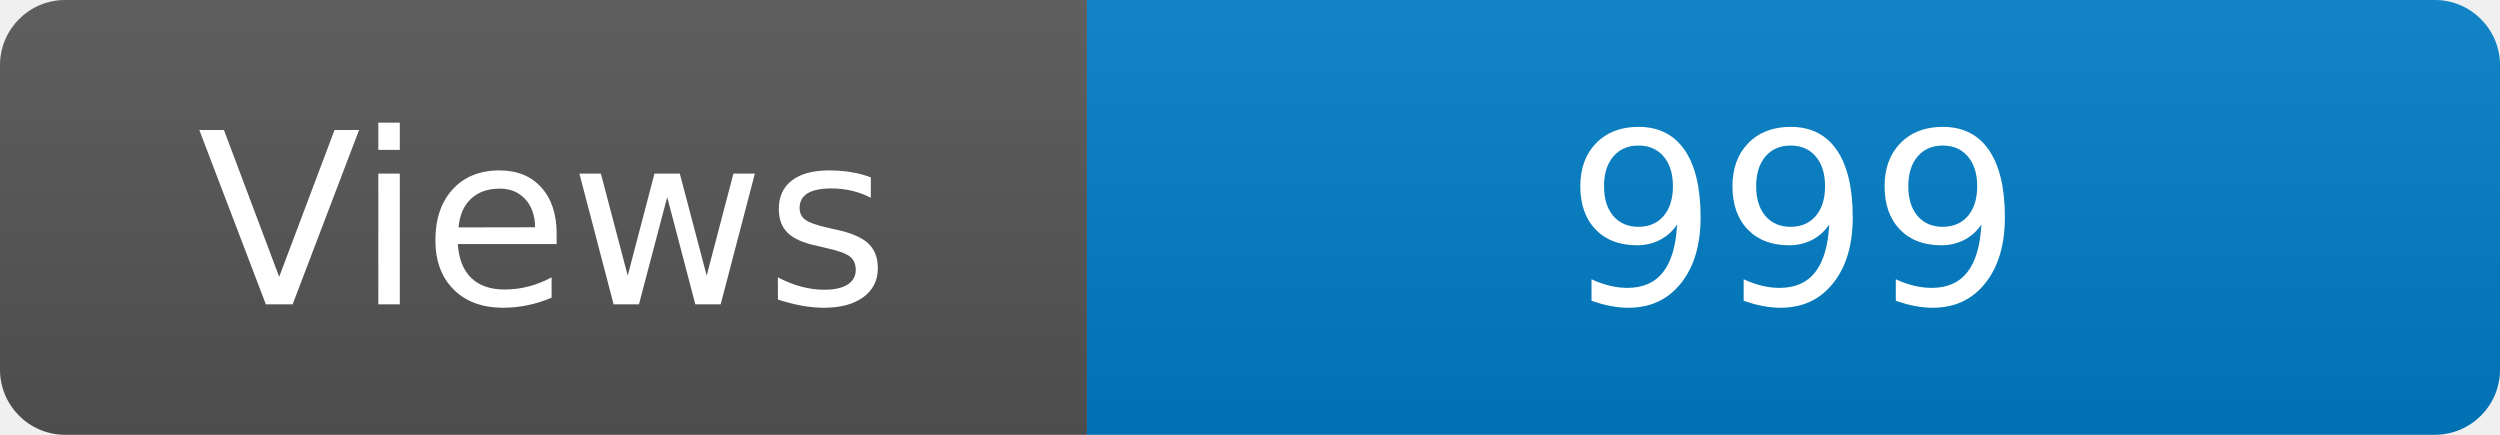
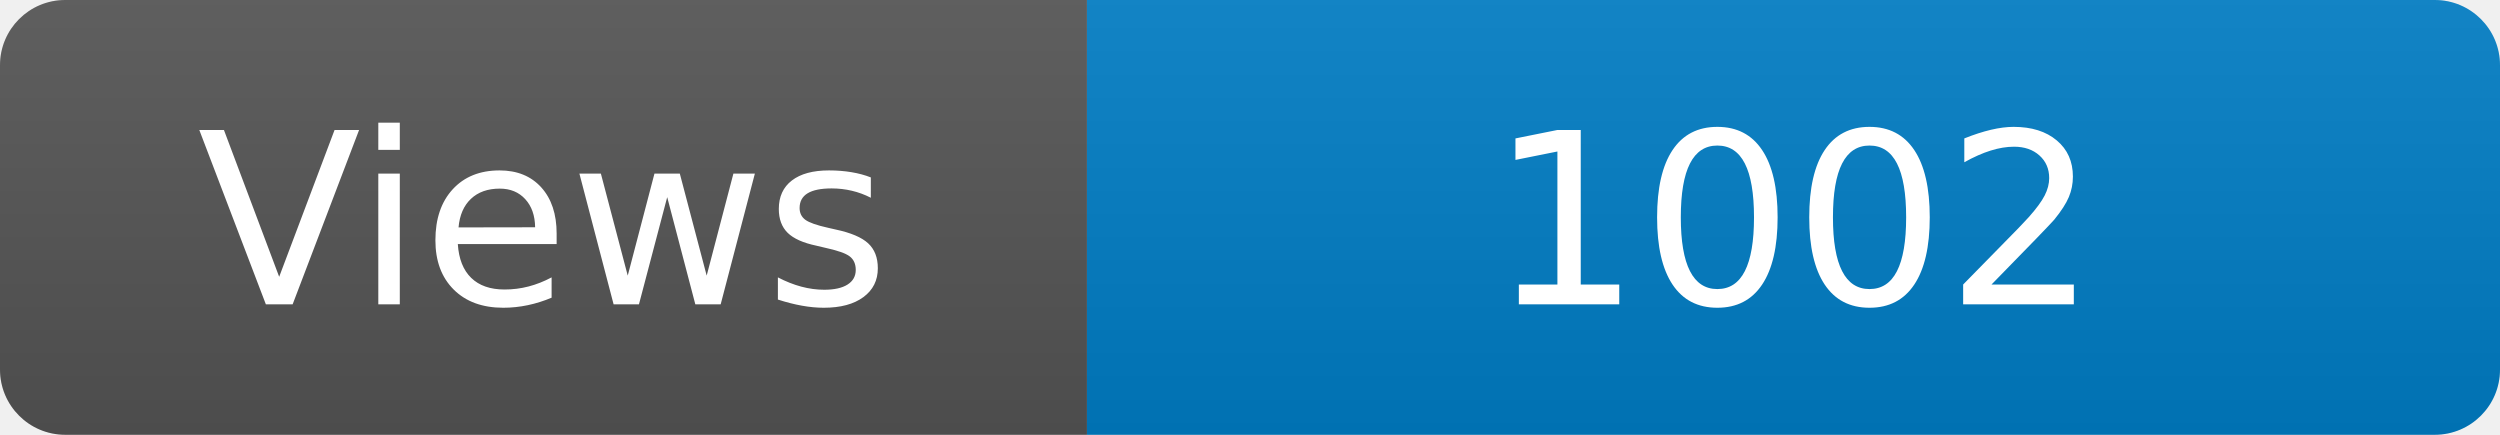
<svg xmlns="http://www.w3.org/2000/svg" width="115" height="20" role="img" aria-label="Maintained?: yes">
  <linearGradient id="s" x2="0" y2="100%">
    <stop offset="0" stop-color="#bbb" stop-opacity=".1" />
    <stop offset="1" stop-opacity=".1" />
  </linearGradient>
  <clipPath id="r">
    <rect width="115" height="20" rx="3" fill="#fff" />
  </clipPath>
  <g clip-path="url(#r)">
    <rect width="50" height="20" fill="#555" />
    <rect x="50" width="160" height="20" fill="#007ec6" />
    <rect width="115" height="20" fill="url(#s)" />
  </g>
  <g fill="#fff" text-anchor="middle" font-family="Verdana,Geneva,DejaVu Sans,sans-serif" font-size="110">
    <text x="250" y="140" transform="scale(.1)" fill="#fff">Views</text>
-     <text x="825" y="140" transform="scale(.1)" fill="#fff">999</text>
+     <text x="825" y="140" transform="scale(.1)" fill="#fff">1002</text>
  </g>
</svg>
